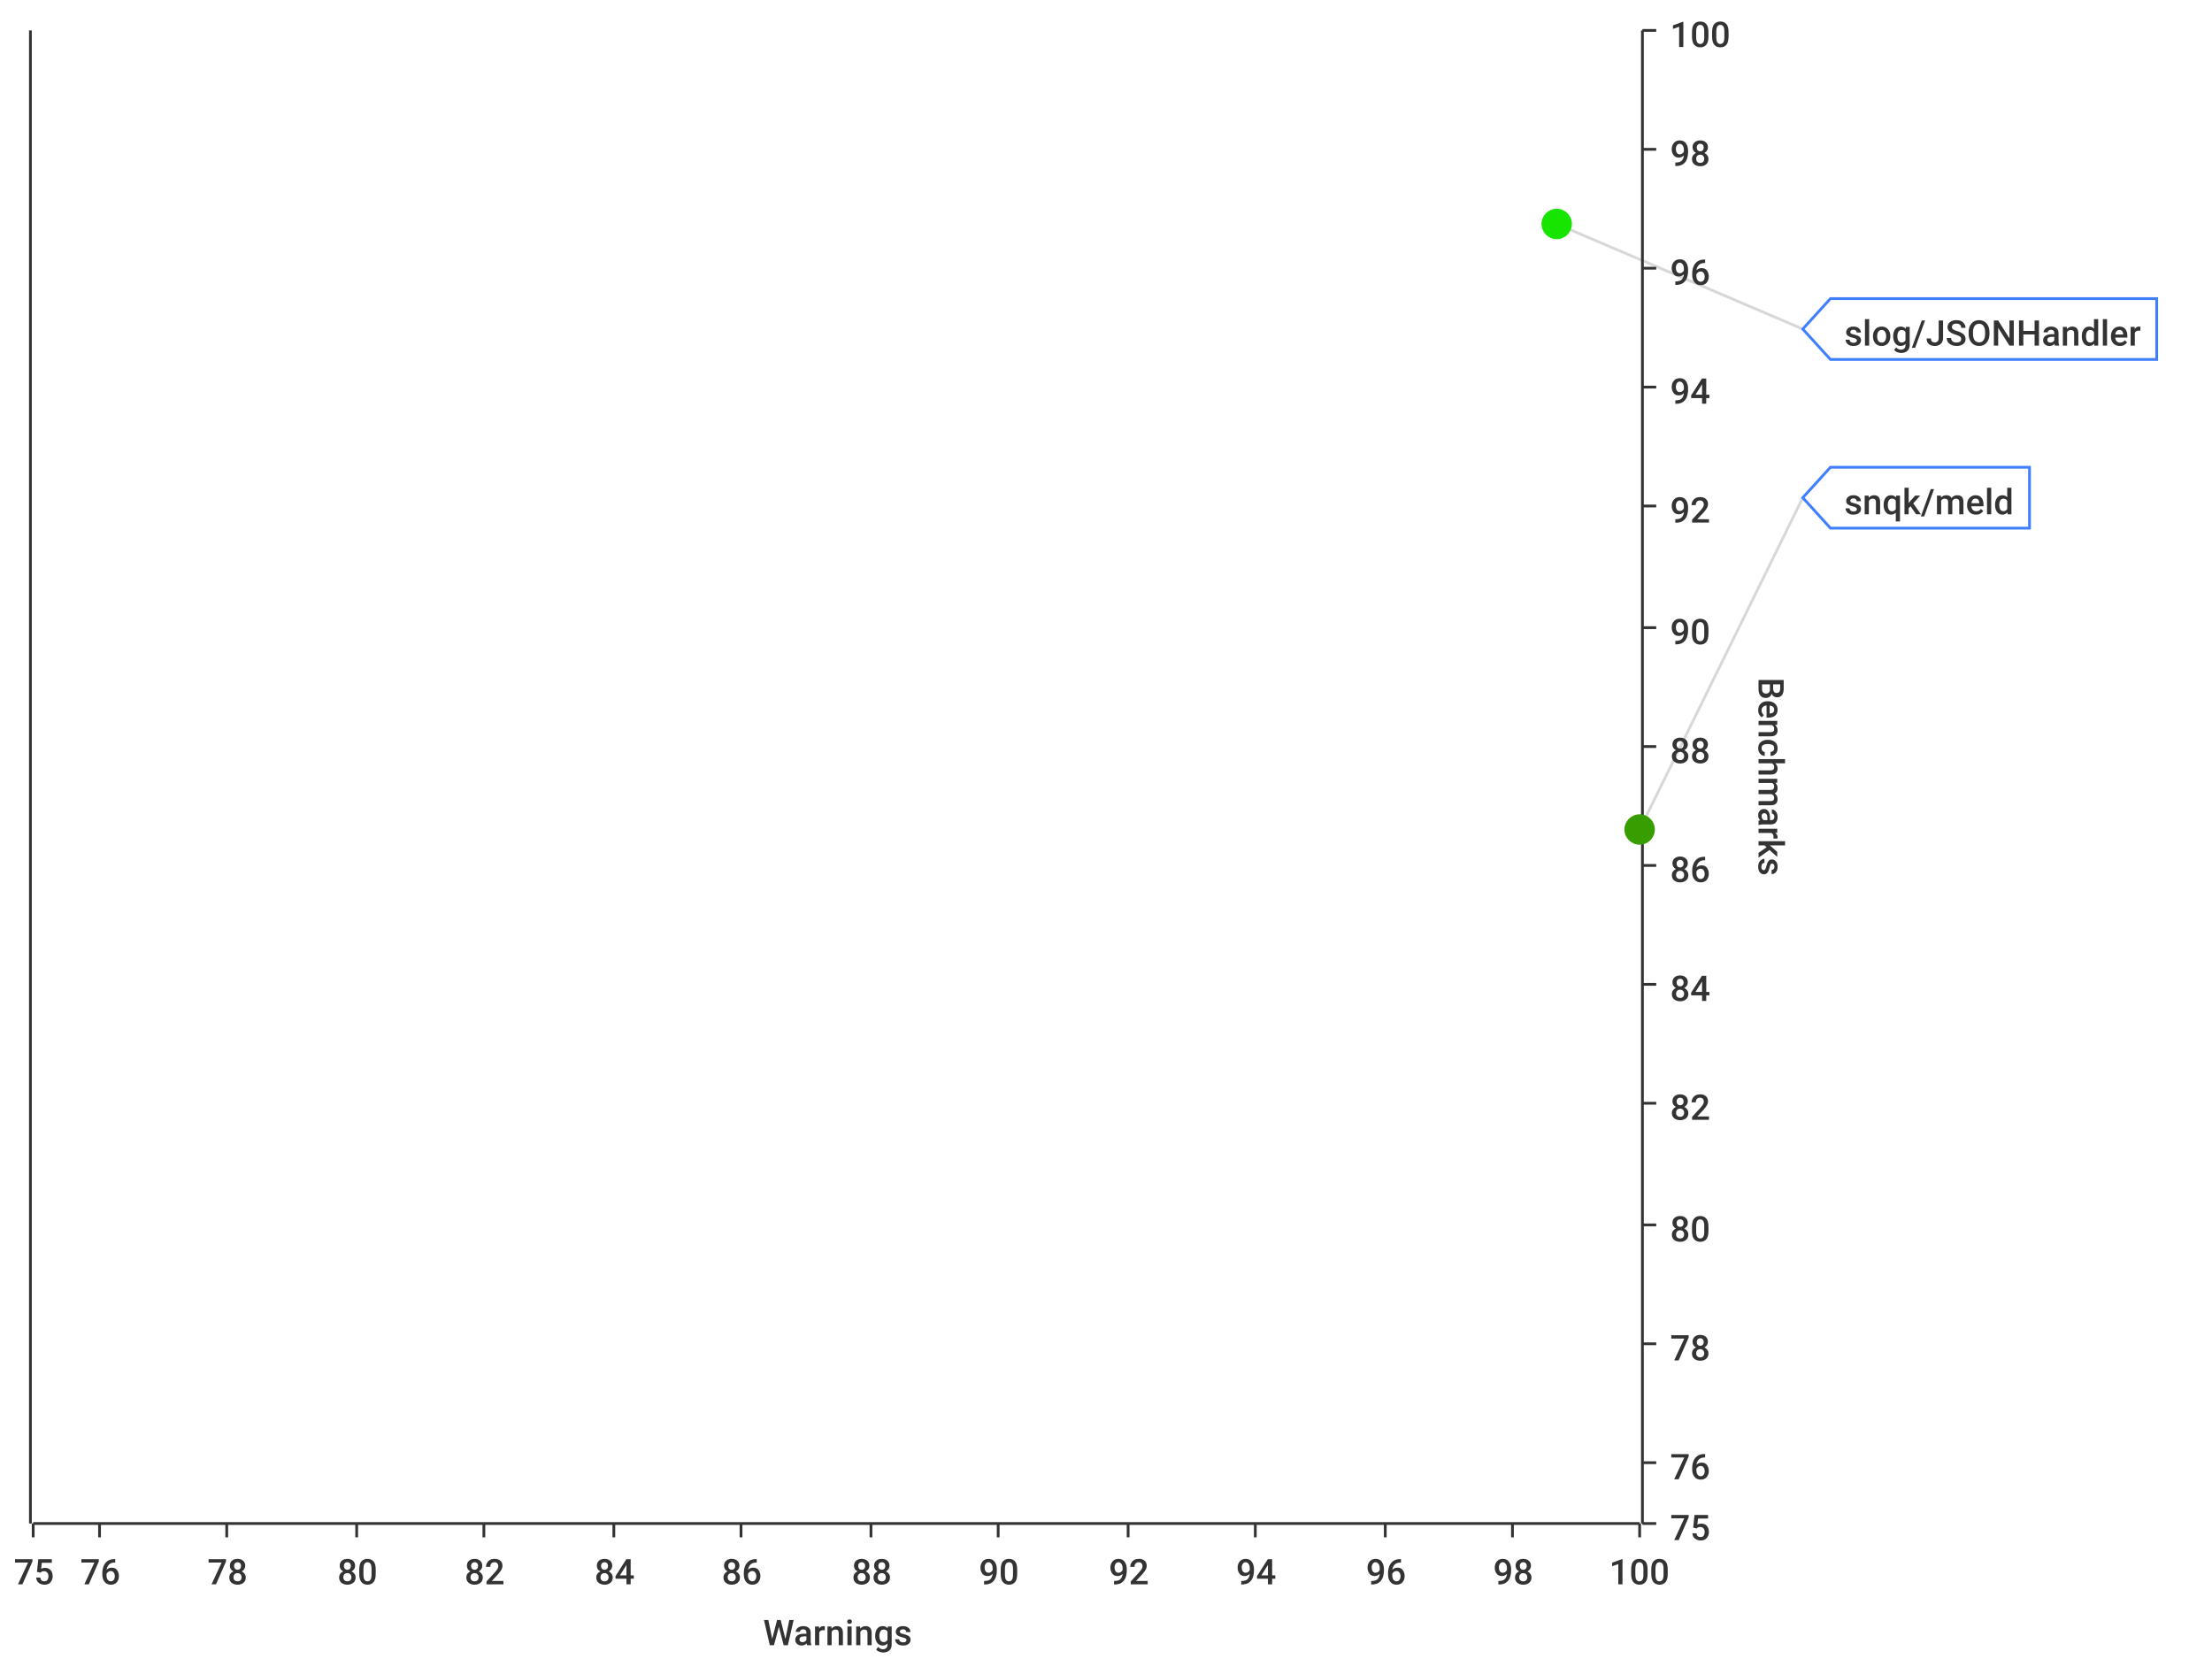
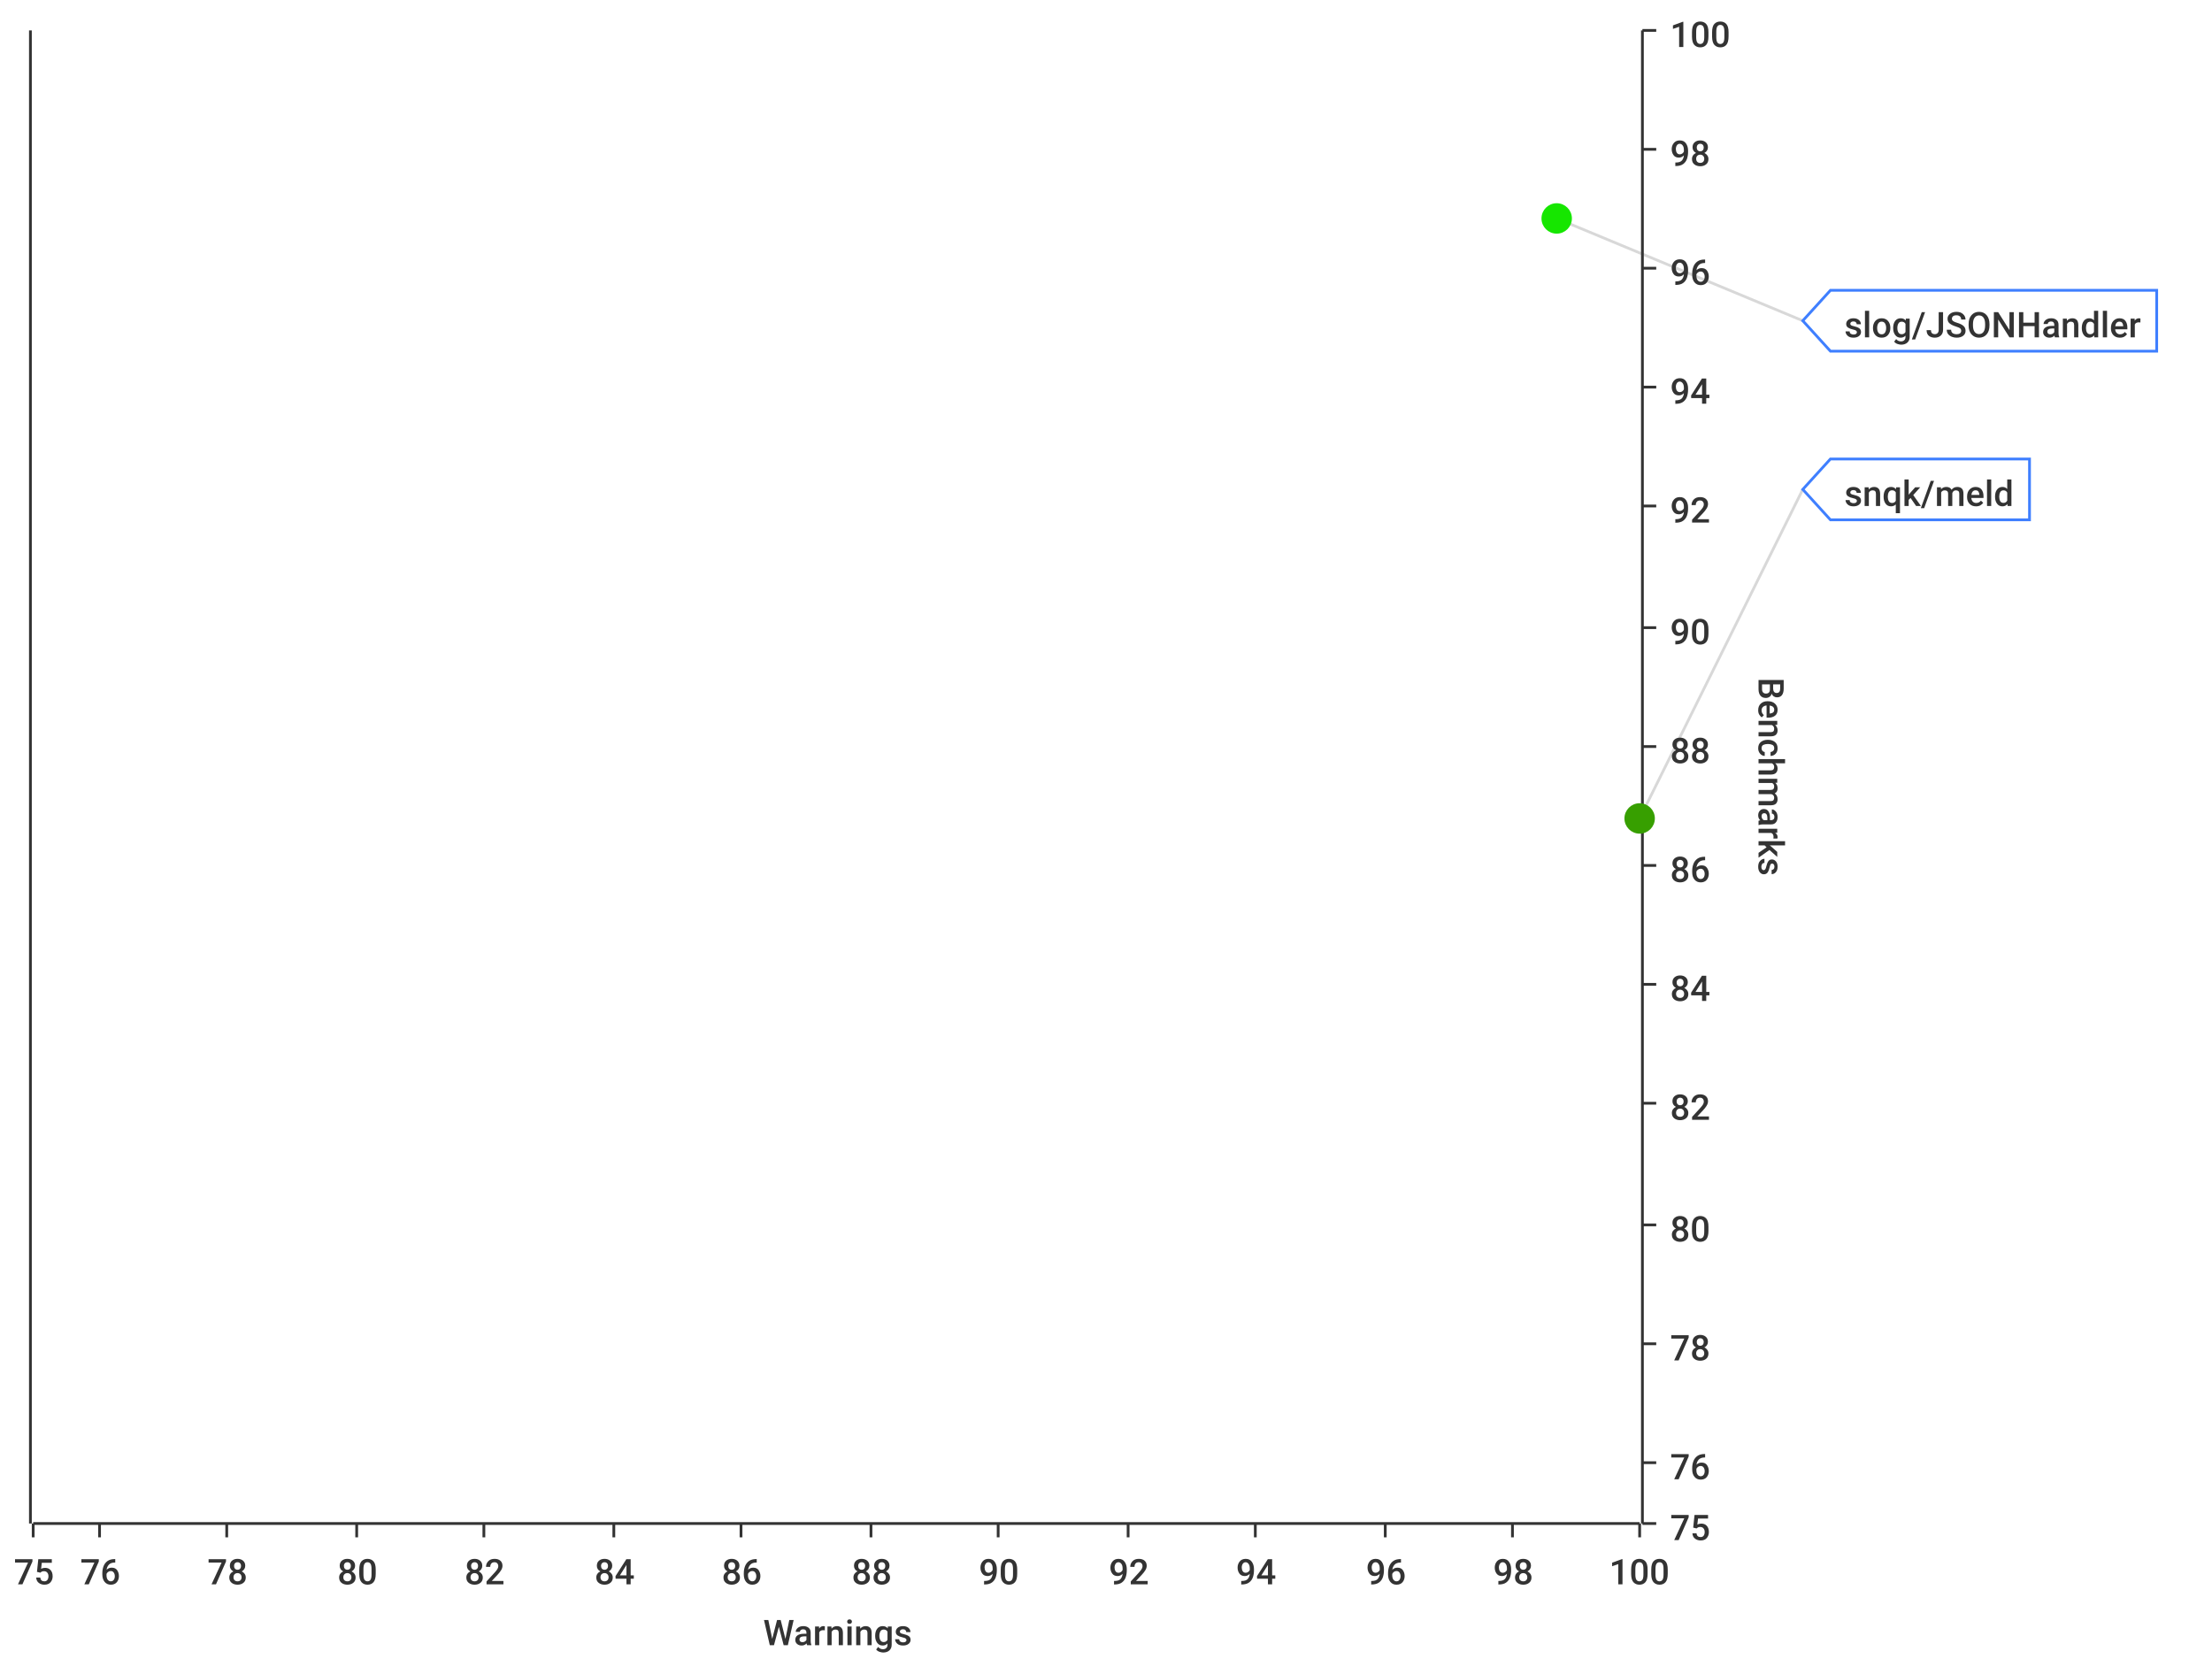
<svg xmlns="http://www.w3.org/2000/svg" width="800" height="600">\n<path d="M 0 0 L 800 0 L 800 600 L 0 600 L 0 0" style="stroke-width:0;stroke:rgba(255,255,255,1.0);fill:rgba(255,255,255,1.0)" />
  <path d="M 12 11 L 593 11 L 593 551 L 12 551 L 12 11" style="stroke-width:0;stroke:rgba(255,255,255,1.0);fill:rgba(255,255,255,1.0)" />
  <path d="M 12 551 L 593 551" style="stroke-width:1;stroke:rgba(51,51,51,1.0);fill:none" />
  <path d="M 12 551 L 12 556" style="stroke-width:1;stroke:rgba(51,51,51,1.0);fill:none" />
  <text x="5" y="573" style="stroke-width:0;stroke:none;fill:rgba(51,51,51,1.0);font-size:12.8px;font-family:'Roboto Medium',sans-serif">75</text>
  <path d="M 36 551 L 36 556" style="stroke-width:1;stroke:rgba(51,51,51,1.0);fill:none" />
  <text x="29" y="573" style="stroke-width:0;stroke:none;fill:rgba(51,51,51,1.0);font-size:12.8px;font-family:'Roboto Medium',sans-serif">76</text>
  <path d="M 82 551 L 82 556" style="stroke-width:1;stroke:rgba(51,51,51,1.0);fill:none" />
  <text x="75" y="573" style="stroke-width:0;stroke:none;fill:rgba(51,51,51,1.0);font-size:12.8px;font-family:'Roboto Medium',sans-serif">78</text>
  <path d="M 129 551 L 129 556" style="stroke-width:1;stroke:rgba(51,51,51,1.0);fill:none" />
  <text x="122" y="573" style="stroke-width:0;stroke:none;fill:rgba(51,51,51,1.0);font-size:12.8px;font-family:'Roboto Medium',sans-serif">80</text>
  <path d="M 175 551 L 175 556" style="stroke-width:1;stroke:rgba(51,51,51,1.0);fill:none" />
  <text x="168" y="573" style="stroke-width:0;stroke:none;fill:rgba(51,51,51,1.0);font-size:12.8px;font-family:'Roboto Medium',sans-serif">82</text>
  <path d="M 222 551 L 222 556" style="stroke-width:1;stroke:rgba(51,51,51,1.0);fill:none" />
  <text x="215" y="573" style="stroke-width:0;stroke:none;fill:rgba(51,51,51,1.0);font-size:12.8px;font-family:'Roboto Medium',sans-serif">84</text>
  <path d="M 268 551 L 268 556" style="stroke-width:1;stroke:rgba(51,51,51,1.0);fill:none" />
  <text x="261" y="573" style="stroke-width:0;stroke:none;fill:rgba(51,51,51,1.0);font-size:12.8px;font-family:'Roboto Medium',sans-serif">86</text>
  <path d="M 315 551 L 315 556" style="stroke-width:1;stroke:rgba(51,51,51,1.0);fill:none" />
  <text x="308" y="573" style="stroke-width:0;stroke:none;fill:rgba(51,51,51,1.0);font-size:12.8px;font-family:'Roboto Medium',sans-serif">88</text>
  <path d="M 361 551 L 361 556" style="stroke-width:1;stroke:rgba(51,51,51,1.0);fill:none" />
  <text x="354" y="573" style="stroke-width:0;stroke:none;fill:rgba(51,51,51,1.0);font-size:12.8px;font-family:'Roboto Medium',sans-serif">90</text>
  <path d="M 408 551 L 408 556" style="stroke-width:1;stroke:rgba(51,51,51,1.0);fill:none" />
  <text x="401" y="573" style="stroke-width:0;stroke:none;fill:rgba(51,51,51,1.0);font-size:12.8px;font-family:'Roboto Medium',sans-serif">92</text>
  <path d="M 454 551 L 454 556" style="stroke-width:1;stroke:rgba(51,51,51,1.0);fill:none" />
  <text x="447" y="573" style="stroke-width:0;stroke:none;fill:rgba(51,51,51,1.0);font-size:12.8px;font-family:'Roboto Medium',sans-serif">94</text>
  <path d="M 501 551 L 501 556" style="stroke-width:1;stroke:rgba(51,51,51,1.0);fill:none" />
  <text x="494" y="573" style="stroke-width:0;stroke:none;fill:rgba(51,51,51,1.0);font-size:12.8px;font-family:'Roboto Medium',sans-serif">96</text>
  <path d="M 547 551 L 547 556" style="stroke-width:1;stroke:rgba(51,51,51,1.0);fill:none" />
  <text x="540" y="573" style="stroke-width:0;stroke:none;fill:rgba(51,51,51,1.0);font-size:12.8px;font-family:'Roboto Medium',sans-serif">98</text>
  <path d="M 593 551 L 593 556" style="stroke-width:1;stroke:rgba(51,51,51,1.0);fill:none" />
  <text x="582" y="573" style="stroke-width:0;stroke:none;fill:rgba(51,51,51,1.0);font-size:12.8px;font-family:'Roboto Medium',sans-serif">100</text>
  <text x="276" y="595" style="stroke-width:0;stroke:none;fill:rgba(51,51,51,1.0);font-size:12.8px;font-family:'Roboto Medium',sans-serif">Warnings</text>
  <path d="M 36 551 L 36 11" style="stroke-width:0;stroke:none;fill:none" />
  <path d="M 82 551 L 82 11" style="stroke-width:0;stroke:none;fill:none" />
  <path d="M 129 551 L 129 11" style="stroke-width:0;stroke:none;fill:none" />
  <path d="M 175 551 L 175 11" style="stroke-width:0;stroke:none;fill:none" />
  <path d="M 222 551 L 222 11" style="stroke-width:0;stroke:none;fill:none" />
  <path d="M 268 551 L 268 11" style="stroke-width:0;stroke:none;fill:none" />
  <path d="M 315 551 L 315 11" style="stroke-width:0;stroke:none;fill:none" />
  <path d="M 361 551 L 361 11" style="stroke-width:0;stroke:none;fill:none" />
  <path d="M 408 551 L 408 11" style="stroke-width:0;stroke:none;fill:none" />
  <path d="M 454 551 L 454 11" style="stroke-width:0;stroke:none;fill:none" />
  <path d="M 501 551 L 501 11" style="stroke-width:0;stroke:none;fill:none" />
  <path d="M 547 551 L 547 11" style="stroke-width:0;stroke:none;fill:none" />
  <path d="M 594 551 L 594 11" style="stroke-width:1;stroke:rgba(51,51,51,1.0);fill:none" />
  <path d="M 594 551 L 599 551" style="stroke-width:1;stroke:rgba(51,51,51,1.0);fill:none" />
  <text x="604" y="557" style="stroke-width:0;stroke:none;fill:rgba(51,51,51,1.0);font-size:12.8px;font-family:'Roboto Medium',sans-serif">75</text>
  <path d="M 594 529 L 599 529" style="stroke-width:1;stroke:rgba(51,51,51,1.0);fill:none" />
  <text x="604" y="535" style="stroke-width:0;stroke:none;fill:rgba(51,51,51,1.0);font-size:12.8px;font-family:'Roboto Medium',sans-serif">76</text>
  <path d="M 594 486 L 599 486" style="stroke-width:1;stroke:rgba(51,51,51,1.0);fill:none" />
  <text x="604" y="492" style="stroke-width:0;stroke:none;fill:rgba(51,51,51,1.0);font-size:12.8px;font-family:'Roboto Medium',sans-serif">78</text>
  <path d="M 594 443 L 599 443" style="stroke-width:1;stroke:rgba(51,51,51,1.0);fill:none" />
  <text x="604" y="449" style="stroke-width:0;stroke:none;fill:rgba(51,51,51,1.0);font-size:12.8px;font-family:'Roboto Medium',sans-serif">80</text>
  <path d="M 594 399 L 599 399" style="stroke-width:1;stroke:rgba(51,51,51,1.0);fill:none" />
  <text x="604" y="405" style="stroke-width:0;stroke:none;fill:rgba(51,51,51,1.0);font-size:12.8px;font-family:'Roboto Medium',sans-serif">82</text>
  <path d="M 594 356 L 599 356" style="stroke-width:1;stroke:rgba(51,51,51,1.0);fill:none" />
  <text x="604" y="362" style="stroke-width:0;stroke:none;fill:rgba(51,51,51,1.0);font-size:12.8px;font-family:'Roboto Medium',sans-serif">84</text>
  <path d="M 594 313 L 599 313" style="stroke-width:1;stroke:rgba(51,51,51,1.0);fill:none" />
  <text x="604" y="319" style="stroke-width:0;stroke:none;fill:rgba(51,51,51,1.0);font-size:12.8px;font-family:'Roboto Medium',sans-serif">86</text>
  <path d="M 594 270 L 599 270" style="stroke-width:1;stroke:rgba(51,51,51,1.0);fill:none" />
  <text x="604" y="276" style="stroke-width:0;stroke:none;fill:rgba(51,51,51,1.0);font-size:12.8px;font-family:'Roboto Medium',sans-serif">88</text>
  <path d="M 594 227 L 599 227" style="stroke-width:1;stroke:rgba(51,51,51,1.0);fill:none" />
  <text x="604" y="233" style="stroke-width:0;stroke:none;fill:rgba(51,51,51,1.0);font-size:12.8px;font-family:'Roboto Medium',sans-serif">90</text>
  <path d="M 594 183 L 599 183" style="stroke-width:1;stroke:rgba(51,51,51,1.0);fill:none" />
  <text x="604" y="189" style="stroke-width:0;stroke:none;fill:rgba(51,51,51,1.0);font-size:12.8px;font-family:'Roboto Medium',sans-serif">92</text>
  <path d="M 594 140 L 599 140" style="stroke-width:1;stroke:rgba(51,51,51,1.0);fill:none" />
  <text x="604" y="146" style="stroke-width:0;stroke:none;fill:rgba(51,51,51,1.0);font-size:12.8px;font-family:'Roboto Medium',sans-serif">94</text>
  <path d="M 594 97 L 599 97" style="stroke-width:1;stroke:rgba(51,51,51,1.0);fill:none" />
  <text x="604" y="103" style="stroke-width:0;stroke:none;fill:rgba(51,51,51,1.0);font-size:12.8px;font-family:'Roboto Medium',sans-serif">96</text>
  <path d="M 594 54 L 599 54" style="stroke-width:1;stroke:rgba(51,51,51,1.0);fill:none" />
  <text x="604" y="60" style="stroke-width:0;stroke:none;fill:rgba(51,51,51,1.0);font-size:12.8px;font-family:'Roboto Medium',sans-serif">98</text>
  <path d="M 594 11 L 599 11" style="stroke-width:1;stroke:rgba(51,51,51,1.0);fill:none" />
  <text x="604" y="17" style="stroke-width:0;stroke:none;fill:rgba(51,51,51,1.0);font-size:12.8px;font-family:'Roboto Medium',sans-serif">100</text>
  <text x="636" y="245" style="stroke-width:0;stroke:none;fill:rgba(51,51,51,1.0);font-size:12.8px;font-family:'Roboto Medium',sans-serif" transform="rotate(90.00,636,245)">Benchmarks</text>
  <path d="M 12 2171 L 593 2171" style="stroke-width:0;stroke:none;fill:none" />
  <path d="M 12 529 L 593 529" style="stroke-width:0;stroke:none;fill:none" />
  <path d="M 12 486 L 593 486" style="stroke-width:0;stroke:none;fill:none" />
  <path d="M 12 443 L 593 443" style="stroke-width:0;stroke:none;fill:none" />
  <path d="M 12 399 L 593 399" style="stroke-width:0;stroke:none;fill:none" />
  <path d="M 12 356 L 593 356" style="stroke-width:0;stroke:none;fill:none" />
  <path d="M 12 313 L 593 313" style="stroke-width:0;stroke:none;fill:none" />
  <path d="M 12 270 L 593 270" style="stroke-width:0;stroke:none;fill:none" />
  <path d="M 12 227 L 593 227" style="stroke-width:0;stroke:none;fill:none" />
  <path d="M 12 183 L 593 183" style="stroke-width:0;stroke:none;fill:none" />
  <path d="M 12 140 L 593 140" style="stroke-width:0;stroke:none;fill:none" />
  <path d="M 12 97 L 593 97" style="stroke-width:0;stroke:none;fill:none" />
  <path d="M 12 54 L 593 54" style="stroke-width:0;stroke:none;fill:none" />
  <path d="M 11 551 L 11 11" style="stroke-width:1;stroke:rgba(51,51,51,1.0);fill:none" />
  <path d="M 11 -9223372036854775257 L 6 -9223372036854775257" style="stroke-width:1;stroke:rgba(51,51,51,1.0);fill:none" />
  <text x="-25" y="-9223372036854775251" style="stroke-width:0;stroke:none;fill:rgba(51,51,51,1.0);font-size:12.8px;font-family:'Roboto Medium',sans-serif">0.00</text>
  <path d="M 11 -9223372036854775257 L 6 -9223372036854775257" style="stroke-width:1;stroke:rgba(51,51,51,1.0);fill:none" />
  <text x="-25" y="-9223372036854775251" style="stroke-width:0;stroke:none;fill:rgba(51,51,51,1.0);font-size:12.8px;font-family:'Roboto Medium',sans-serif">0.00</text>
  <path d="M 11 -9223372036854775257 L 6 -9223372036854775257" style="stroke-width:1;stroke:rgba(51,51,51,1.0);fill:none" />
  <text x="-25" y="-9223372036854775251" style="stroke-width:0;stroke:none;fill:rgba(51,51,51,1.0);font-size:12.8px;font-family:'Roboto Medium',sans-serif">0.00</text>
  <path d="M 11 -9223372036854775257 L 6 -9223372036854775257" style="stroke-width:1;stroke:rgba(51,51,51,1.0);fill:none" />
  <text x="-25" y="-9223372036854775251" style="stroke-width:0;stroke:none;fill:rgba(51,51,51,1.0);font-size:12.8px;font-family:'Roboto Medium',sans-serif">0.00</text>
  <path d="M 11 -9223372036854775257 L 6 -9223372036854775257" style="stroke-width:1;stroke:rgba(51,51,51,1.0);fill:none" />
  <text x="-25" y="-9223372036854775251" style="stroke-width:0;stroke:none;fill:rgba(51,51,51,1.0);font-size:12.8px;font-family:'Roboto Medium',sans-serif">0.00</text>
  <path d="M 11 -9223372036854775257 L 6 -9223372036854775257" style="stroke-width:1;stroke:rgba(51,51,51,1.0);fill:none" />
  <text x="-25" y="-9223372036854775251" style="stroke-width:0;stroke:none;fill:rgba(51,51,51,1.0);font-size:12.8px;font-family:'Roboto Medium',sans-serif">0.00</text>
  <path d="M 11 -9223372036854775257 L 6 -9223372036854775257" style="stroke-width:1;stroke:rgba(51,51,51,1.0);fill:none" />
  <text x="-25" y="-9223372036854775251" style="stroke-width:0;stroke:none;fill:rgba(51,51,51,1.0);font-size:12.8px;font-family:'Roboto Medium',sans-serif">0.00</text>
  <path d="M 11 -9223372036854775257 L 6 -9223372036854775257" style="stroke-width:1;stroke:rgba(51,51,51,1.0);fill:none" />
  <text x="-25" y="-9223372036854775251" style="stroke-width:0;stroke:none;fill:rgba(51,51,51,1.0);font-size:12.8px;font-family:'Roboto Medium',sans-serif">0.00</text>
  <path d="M 11 -9223372036854775257 L 6 -9223372036854775257" style="stroke-width:1;stroke:rgba(51,51,51,1.0);fill:none" />
  <text x="-25" y="-9223372036854775251" style="stroke-width:0;stroke:none;fill:rgba(51,51,51,1.0);font-size:12.8px;font-family:'Roboto Medium',sans-serif">0.00</text>
  <path d="M 11 -9223372036854775257 L 6 -9223372036854775257" style="stroke-width:1;stroke:rgba(51,51,51,1.0);fill:none" />
  <text x="-25" y="-9223372036854775251" style="stroke-width:0;stroke:none;fill:rgba(51,51,51,1.0);font-size:12.8px;font-family:'Roboto Medium',sans-serif">0.00</text>
  <path d="M 11 -9223372036854775257 L 6 -9223372036854775257" style="stroke-width:1;stroke:rgba(51,51,51,1.0);fill:none" />
  <text x="-25" y="-9223372036854775251" style="stroke-width:0;stroke:none;fill:rgba(51,51,51,1.0);font-size:12.8px;font-family:'Roboto Medium',sans-serif">0.00</text>
  <path d="M 11 -9223372036854775257 L 6 -9223372036854775257" style="stroke-width:1;stroke:rgba(51,51,51,1.0);fill:none" />
  <text x="-25" y="-9223372036854775251" style="stroke-width:0;stroke:none;fill:rgba(51,51,51,1.0);font-size:12.8px;font-family:'Roboto Medium',sans-serif">0.00</text>
  <path d="M 11 -9223372036854775257 L 6 -9223372036854775257" style="stroke-width:1;stroke:rgba(51,51,51,1.0);fill:none" />
  <text x="-25" y="-9223372036854775251" style="stroke-width:0;stroke:none;fill:rgba(51,51,51,1.0);font-size:12.8px;font-family:'Roboto Medium',sans-serif">0.00</text>
  <path d="M 11 -9223372036854775257 L 6 -9223372036854775257" style="stroke-width:1;stroke:rgba(51,51,51,1.0);fill:none" />
  <text x="-25" y="-9223372036854775251" style="stroke-width:0;stroke:none;fill:rgba(51,51,51,1.0);font-size:12.8px;font-family:'Roboto Medium',sans-serif">0.00</text>
  <path d="M 11 -9223372036854775257 L 6 -9223372036854775257" style="stroke-width:1;stroke:rgba(51,51,51,1.0);fill:none" />
  <text x="-25" y="-9223372036854775251" style="stroke-width:0;stroke:none;fill:rgba(51,51,51,1.0);font-size:12.8px;font-family:'Roboto Medium',sans-serif">0.00</text>
  <path d="M 12 -9223372036854775257 L 593 -9223372036854775257" style="stroke-width:0;stroke:none;fill:none" />
  <path d="M 12 -9223372036854775257 L 593 -9223372036854775257" style="stroke-width:0;stroke:none;fill:none" />
  <path d="M 12 -9223372036854775257 L 593 -9223372036854775257" style="stroke-width:0;stroke:none;fill:none" />
  <path d="M 12 -9223372036854775257 L 593 -9223372036854775257" style="stroke-width:0;stroke:none;fill:none" />
  <path d="M 12 -9223372036854775257 L 593 -9223372036854775257" style="stroke-width:0;stroke:none;fill:none" />
  <path d="M 12 -9223372036854775257 L 593 -9223372036854775257" style="stroke-width:0;stroke:none;fill:none" />
  <path d="M 12 -9223372036854775257 L 593 -9223372036854775257" style="stroke-width:0;stroke:none;fill:none" />
  <path d="M 12 -9223372036854775257 L 593 -9223372036854775257" style="stroke-width:0;stroke:none;fill:none" />
  <path d="M 12 -9223372036854775257 L 593 -9223372036854775257" style="stroke-width:0;stroke:none;fill:none" />
  <path d="M 12 -9223372036854775257 L 593 -9223372036854775257" style="stroke-width:0;stroke:none;fill:none" />
  <path d="M 12 -9223372036854775257 L 593 -9223372036854775257" style="stroke-width:0;stroke:none;fill:none" />
  <path d="M 12 -9223372036854775257 L 593 -9223372036854775257" style="stroke-width:0;stroke:none;fill:none" />
  <path d="M 12 -9223372036854775257 L 593 -9223372036854775257" style="stroke-width:0;stroke:none;fill:none" />
  <path d="M 12 -9223372036854775257 L 593 -9223372036854775257" style="stroke-width:0;stroke:none;fill:none" />
-   <path d="M 563 81 L 652 119" style="stroke-width:1;stroke:rgba(63,63,63,0.2);fill:none" />
-   <path d="M 593 300 L 652 180" style="stroke-width:1;stroke:rgba(63,63,63,0.2);fill:none" />
-   <circle cx="563" cy="81" r="5" style="stroke-width:1;stroke:rgba(23,229,0,1.0);fill:rgba(23,229,0,1.0)" />
-   <path d="" style="stroke-width:1;stroke:rgba(23,229,0,1.0);fill:rgba(23,229,0,1.0)" />
-   <circle cx="593" cy="300" r="5" style="stroke-width:1;stroke:rgba(56,158,0,1.0);fill:rgba(56,158,0,1.0)" />
-   <path d="" style="stroke-width:1;stroke:rgba(56,158,0,1.0);fill:rgba(56,158,0,1.0)" />
-   <path d="M 652 119 L 662 108 L 780 108 L 780 130 L 662 130 L 652 119 Z" style="stroke-width:1;stroke:rgba(63,127,255,1.0);fill:rgba(255,255,255,1.0)" />
-   <text x="667" y="125" style="stroke-width:0;stroke:none;fill:rgba(51,51,51,1.0);font-size:12.8px;font-family:'Roboto Medium',sans-serif">slog/JSONHandler</text>
-   <path d="M 652 180 L 662 169 L 734 169 L 734 191 L 662 191 L 652 180 Z" style="stroke-width:1;stroke:rgba(63,127,255,1.0);fill:rgba(255,255,255,1.0)" />
-   <text x="667" y="186" style="stroke-width:0;stroke:none;fill:rgba(51,51,51,1.0);font-size:12.8px;font-family:'Roboto Medium',sans-serif">snqk/meld</text>
+   <path d="M 563 79 L 652 116" style="stroke-width:1;stroke:rgba(63,63,63,0.2);fill:none" />
+   <path d="M 593 296 L 652 177" style="stroke-width:1;stroke:rgba(63,63,63,0.2);fill:none" />
+   <circle cx="563" cy="79" r="5" style="stroke-width:1;stroke:rgba(22,230,0,1.0);fill:rgba(22,230,0,1.0)" />
+   <path d="" style="stroke-width:1;stroke:rgba(22,230,0,1.0);fill:rgba(22,230,0,1.0)" />
+   <circle cx="593" cy="296" r="5" style="stroke-width:1;stroke:rgba(55,159,0,1.0);fill:rgba(55,159,0,1.0)" />
+   <path d="" style="stroke-width:1;stroke:rgba(55,159,0,1.0);fill:rgba(55,159,0,1.0)" />
+   <path d="M 652 116 L 662 105 L 780 105 L 780 127 L 662 127 L 652 116 Z" style="stroke-width:1;stroke:rgba(63,127,255,1.0);fill:rgba(255,255,255,1.0)" />
+   <text x="667" y="122" style="stroke-width:0;stroke:none;fill:rgba(51,51,51,1.0);font-size:12.8px;font-family:'Roboto Medium',sans-serif">slog/JSONHandler</text>
+   <path d="M 652 177 L 662 166 L 734 166 L 734 188 L 662 188 L 652 177 Z" style="stroke-width:1;stroke:rgba(63,127,255,1.0);fill:rgba(255,255,255,1.0)" />
+   <text x="667" y="183" style="stroke-width:0;stroke:none;fill:rgba(51,51,51,1.0);font-size:12.8px;font-family:'Roboto Medium',sans-serif">snqk/meld</text>
</svg>
